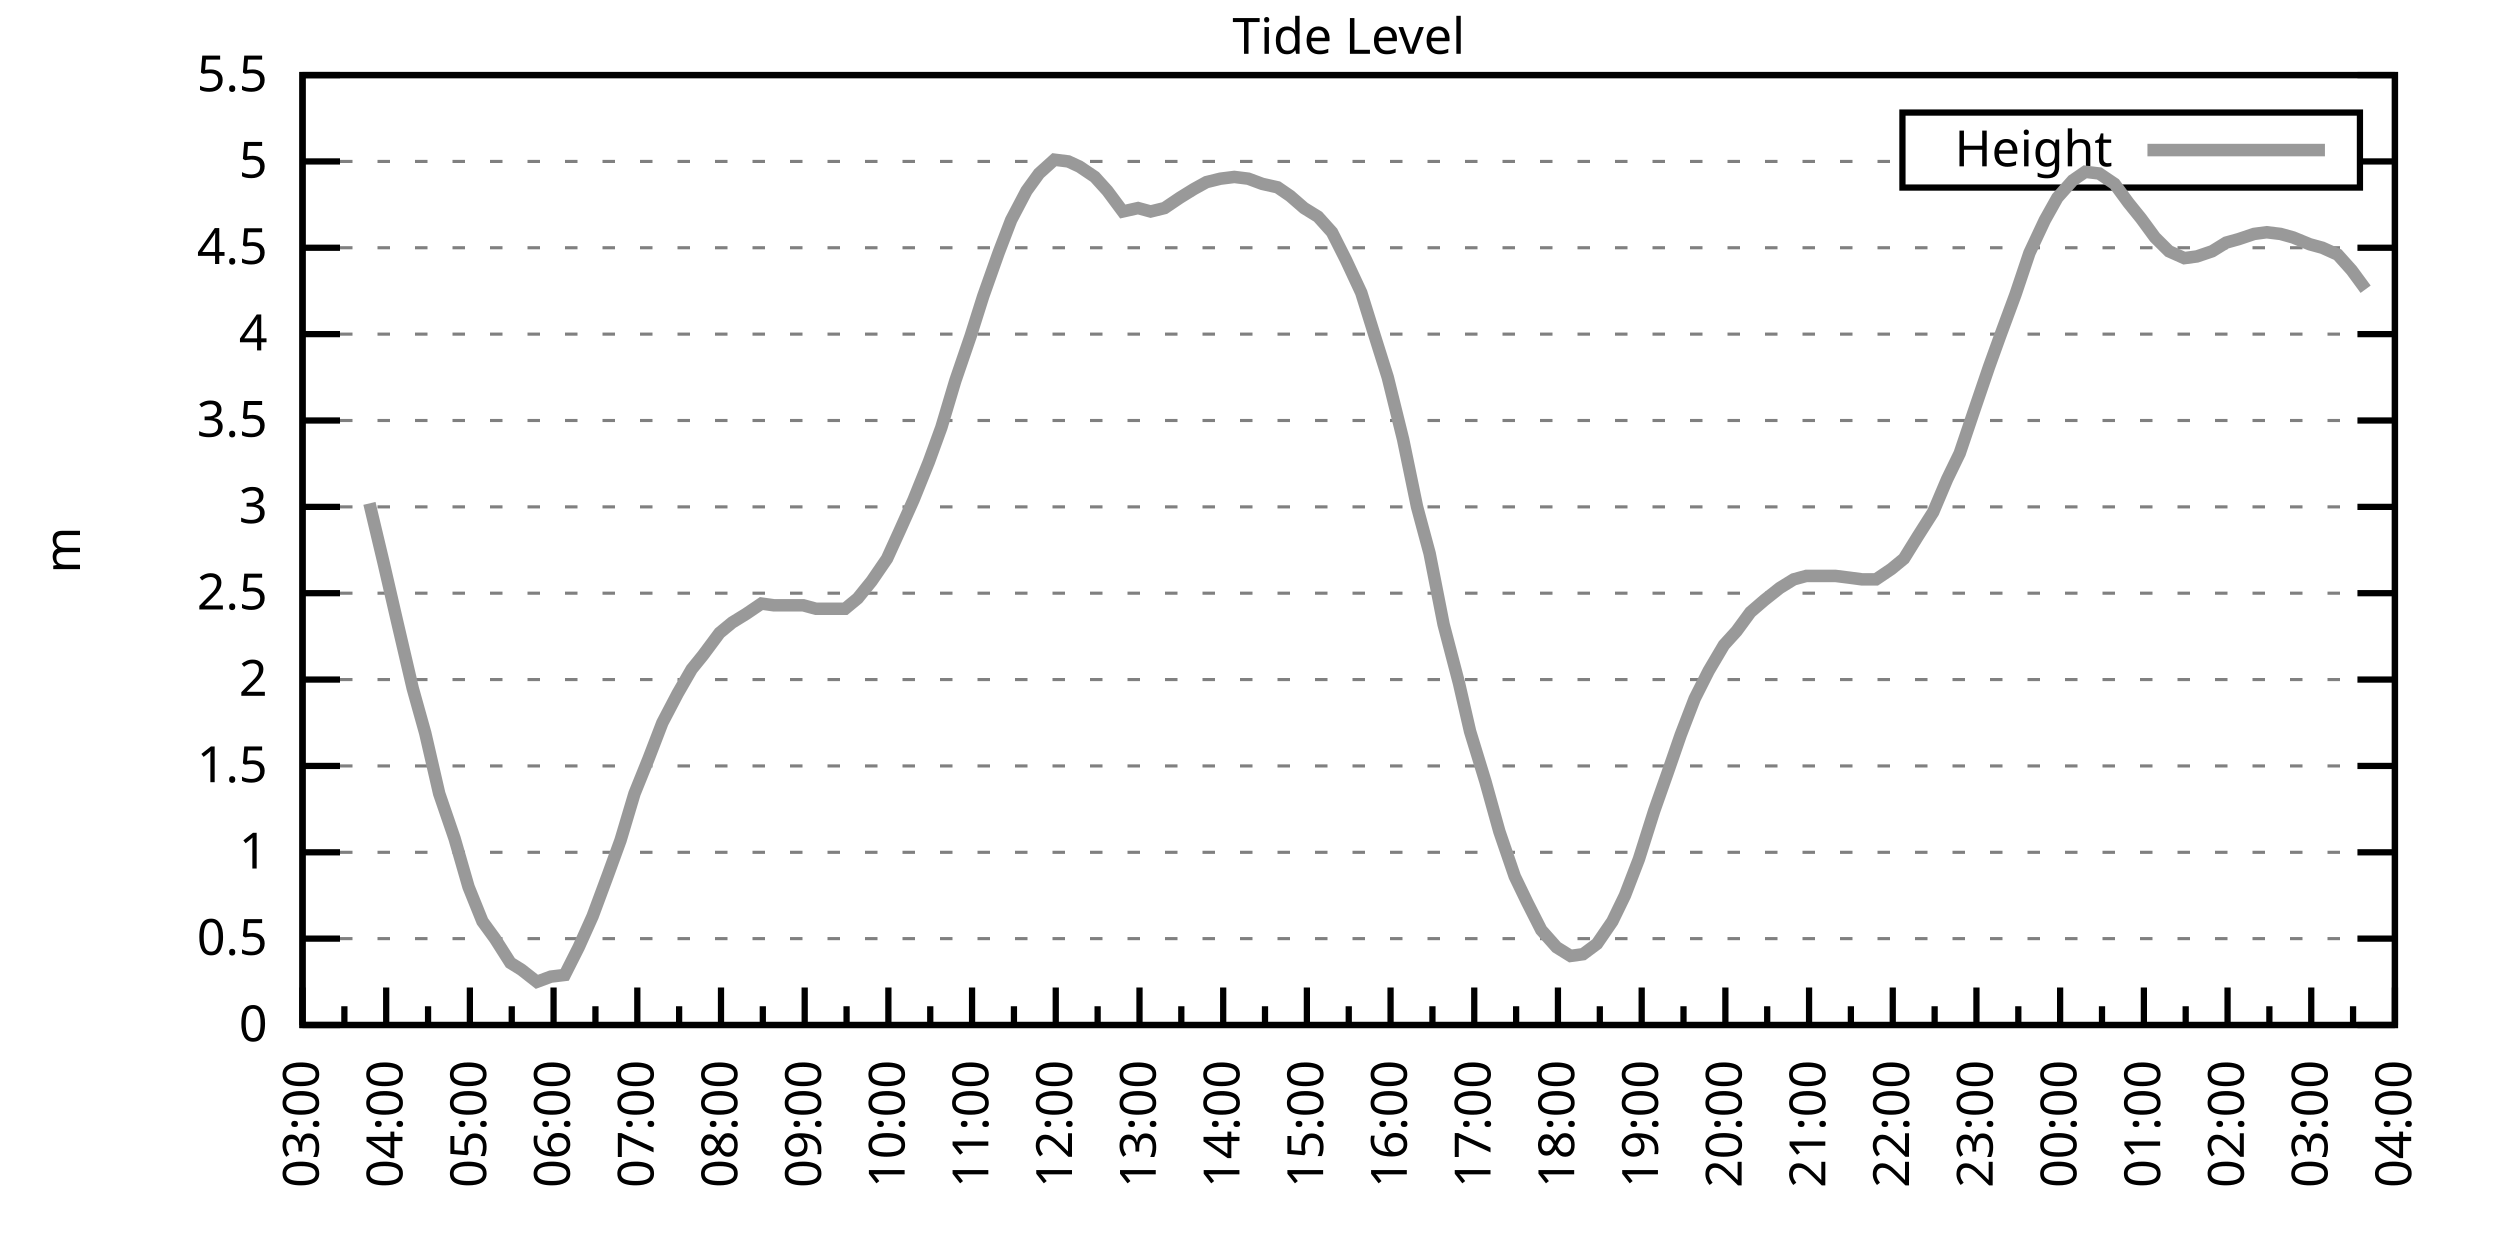
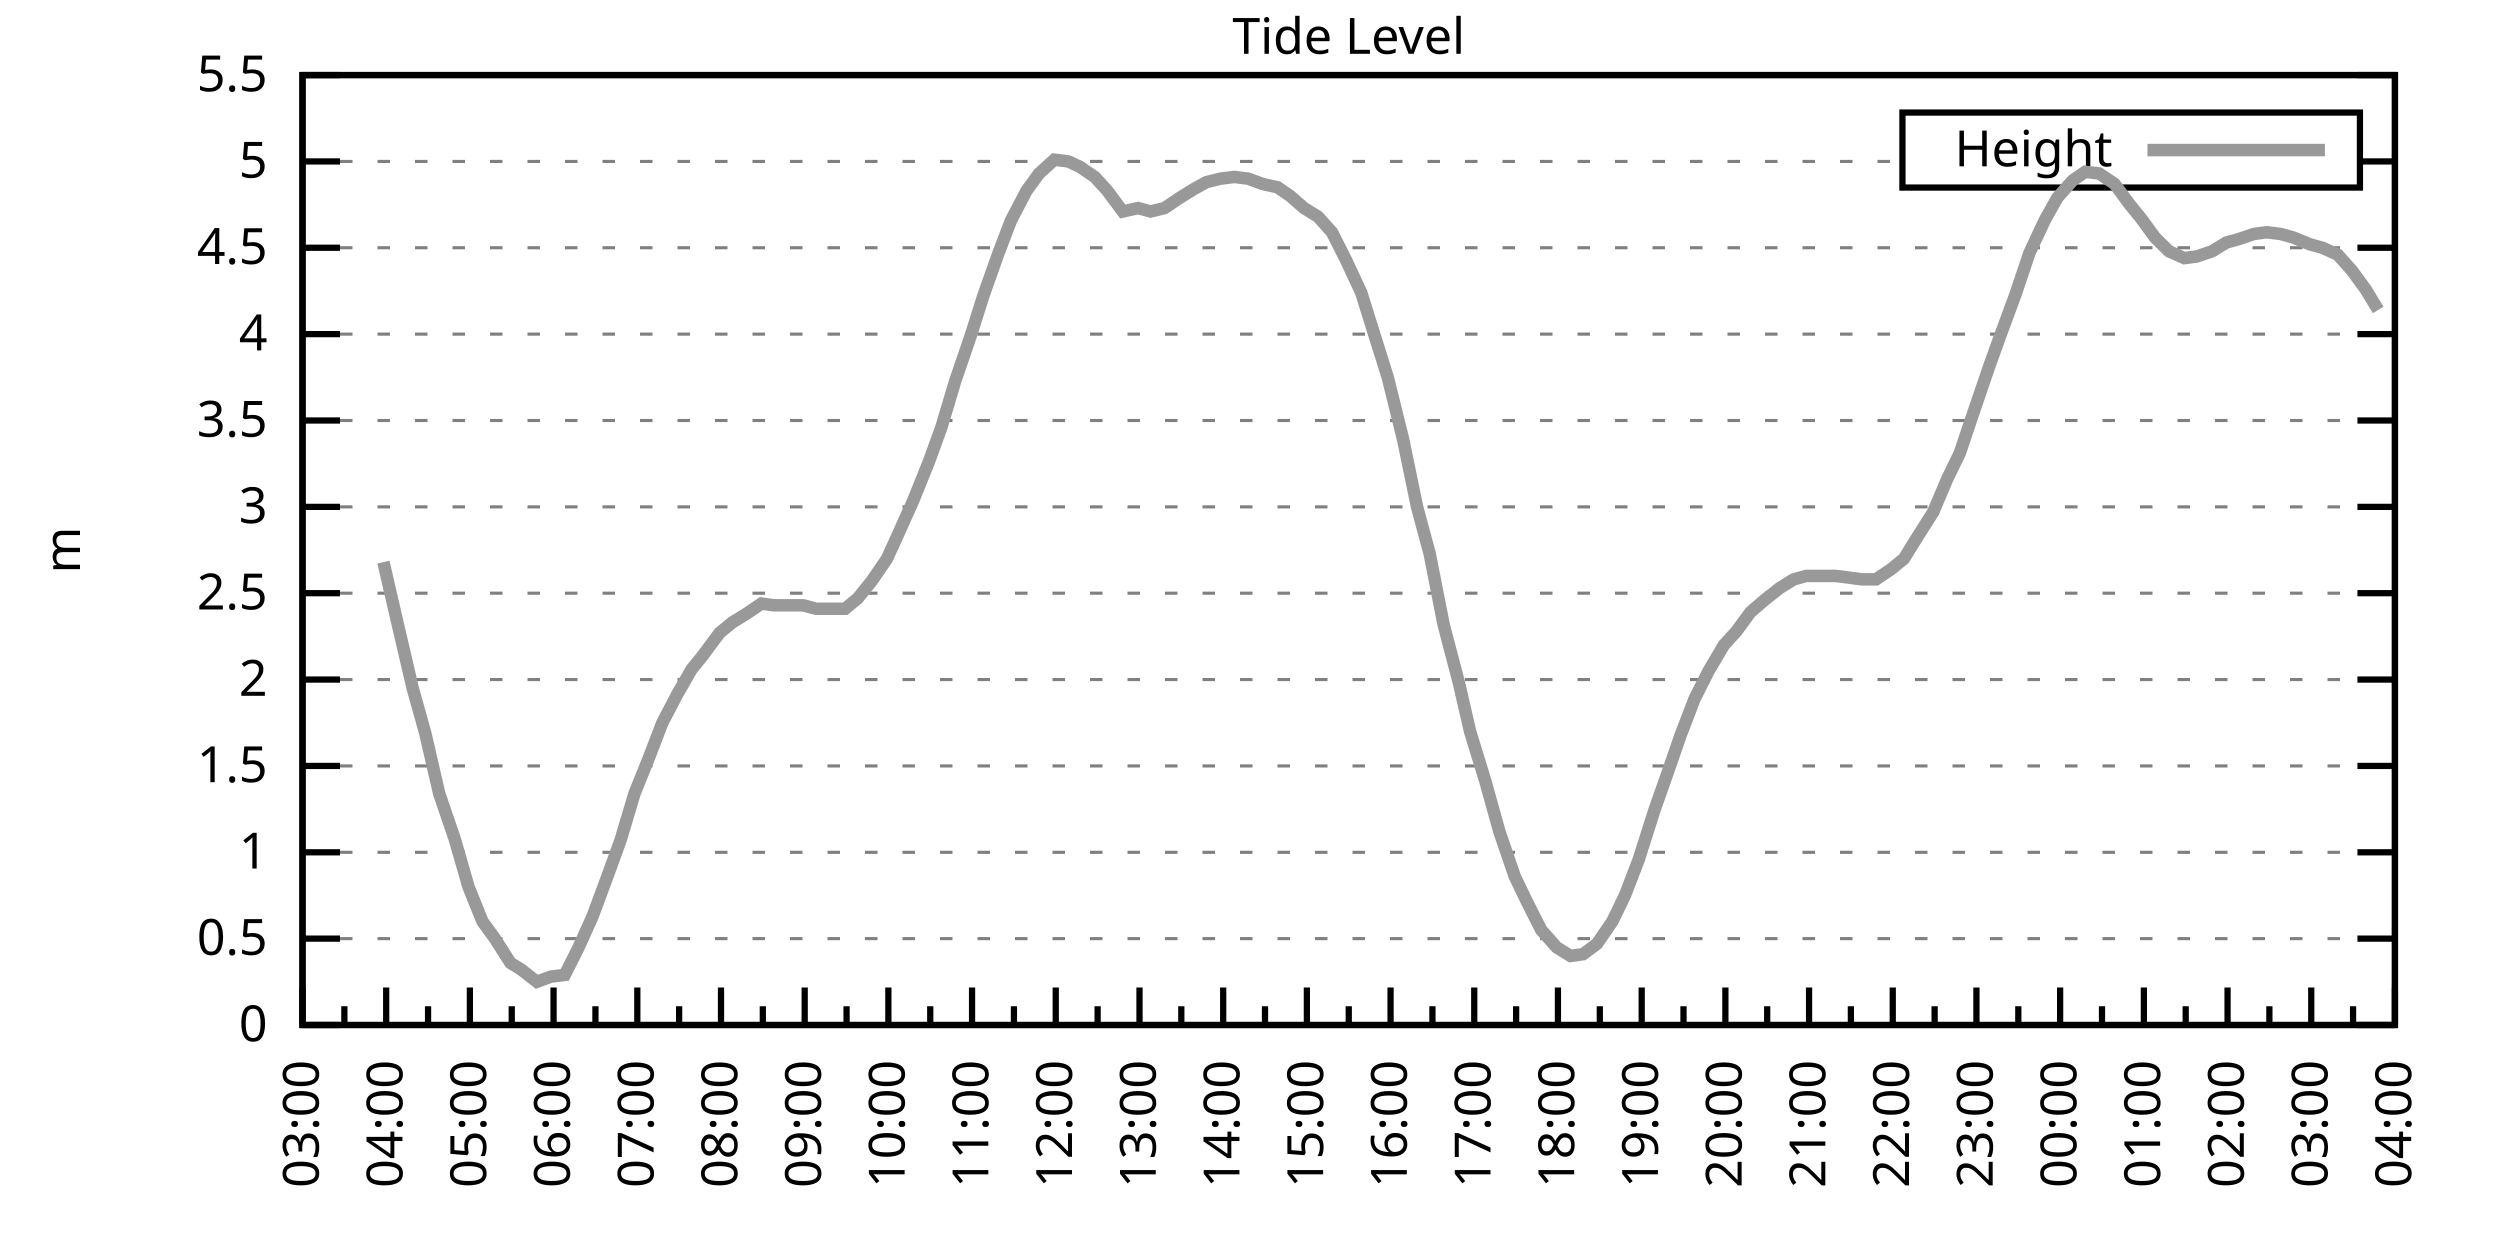
<svg xmlns="http://www.w3.org/2000/svg" xmlns:xlink="http://www.w3.org/1999/xlink" width="400" height="200" viewBox="0 0 400 200">
  <g id="gnuplot_canvas">
    <rect x="0" y="0" width="400" height="200" fill="none" />
    <defs>
      <circle id="gpDot" r="0.5" stroke-width="0.5" stroke="currentColor" />
      <path id="gpPt0" stroke-width="0.333" stroke="currentColor" d="M-1,0 h2 M0,-1 v2" />
      <path id="gpPt1" stroke-width="0.333" stroke="currentColor" d="M-1,-1 L1,1 M1,-1 L-1,1" />
      <path id="gpPt2" stroke-width="0.333" stroke="currentColor" d="M-1,0 L1,0 M0,-1 L0,1 M-1,-1 L1,1 M-1,1 L1,-1" />
      <rect id="gpPt3" stroke-width="0.333" stroke="currentColor" x="-1" y="-1" width="2" height="2" />
      <rect id="gpPt4" stroke-width="0.333" stroke="currentColor" fill="currentColor" x="-1" y="-1" width="2" height="2" />
      <circle id="gpPt5" stroke-width="0.333" stroke="currentColor" cx="0" cy="0" r="1" />
      <use xlink:href="#gpPt5" id="gpPt6" fill="currentColor" stroke="none" />
      <path id="gpPt7" stroke-width="0.333" stroke="currentColor" d="M0,-1.33 L-1.33,0.67 L1.33,0.67 z" />
      <use xlink:href="#gpPt7" id="gpPt8" fill="currentColor" stroke="none" />
      <use xlink:href="#gpPt7" id="gpPt9" stroke="currentColor" transform="rotate(180)" />
      <use xlink:href="#gpPt9" id="gpPt10" fill="currentColor" stroke="none" />
      <use xlink:href="#gpPt3" id="gpPt11" stroke="currentColor" transform="rotate(45)" />
      <use xlink:href="#gpPt11" id="gpPt12" fill="currentColor" stroke="none" />
      <path id="gpPt13" stroke-width="0.333" stroke="currentColor" d="M0,1.330 L1.265,0.411 L0.782,-1.067 L-0.782,-1.076 L-1.265,0.411 z" />
      <use xlink:href="#gpPt13" id="gpPt14" fill="currentColor" stroke="none" />
      <filter id="textbox" filterUnits="objectBoundingBox" x="0" y="0" height="1" width="1">
        <feFlood flood-color="white" flood-opacity="1" result="bgnd" />
        <feComposite in="SourceGraphic" in2="bgnd" operator="atop" />
      </filter>
      <filter id="greybox" filterUnits="objectBoundingBox" x="0" y="0" height="1" width="1">
        <feFlood flood-color="lightgrey" flood-opacity="1" result="grey" />
        <feComposite in="SourceGraphic" in2="grey" operator="atop" />
      </filter>
    </defs>
    <g fill="none" color="white" stroke="currentColor" stroke-width="1.00" stroke-linecap="butt" stroke-linejoin="miter">
</g>
    <g fill="none" color="black" stroke="currentColor" stroke-width="1.00" stroke-linecap="butt" stroke-linejoin="miter">
      <g stroke="none" shape-rendering="crispEdges">
        <polygon fill="rgb(255, 255, 255)" points="48.40,164.00 383.18,164.00 383.18,12.02 48.40,12.02 " />
      </g>
    </g>
    <g fill="none" color="black" stroke="currentColor" stroke-width="1.00" stroke-linecap="butt" stroke-linejoin="miter">
</g>
    <g fill="none" color="black" stroke="black" stroke-width="0.50" stroke-linecap="butt" stroke-linejoin="miter">
</g>
    <g fill="none" color="gray" stroke="currentColor" stroke-width="0.50" stroke-linecap="butt" stroke-linejoin="miter">
      <path stroke="gray" stroke-dasharray="2,4" class="gridline" d="M48.40,164.00 L383.19,164.00  " />
    </g>
    <g fill="none" color="gray" stroke="gray" stroke-width="1.00" stroke-linecap="butt" stroke-linejoin="miter">
</g>
    <g fill="none" color="black" stroke="currentColor" stroke-width="1.00" stroke-linecap="butt" stroke-linejoin="miter">
      <path stroke="black" d="M48.40,164.00 L54.40,164.00 M383.19,164.00 L377.19,164.00  " />
      <g transform="translate(42.80,166.60)" stroke="none" fill="black" font-family="Sans" font-size="8.00" text-anchor="end">
        <text>
          <tspan font-family="Sans"> 0</tspan>
        </text>
      </g>
    </g>
    <g fill="none" color="black" stroke="currentColor" stroke-width="1.00" stroke-linecap="butt" stroke-linejoin="miter">
</g>
    <g fill="none" color="black" stroke="black" stroke-width="0.50" stroke-linecap="butt" stroke-linejoin="miter">
</g>
    <g fill="none" color="gray" stroke="currentColor" stroke-width="0.50" stroke-linecap="butt" stroke-linejoin="miter">
      <path stroke="gray" stroke-dasharray="2,4" class="gridline" d="M48.40,150.18 L383.19,150.18  " />
    </g>
    <g fill="none" color="gray" stroke="gray" stroke-width="1.00" stroke-linecap="butt" stroke-linejoin="miter">
</g>
    <g fill="none" color="black" stroke="currentColor" stroke-width="1.00" stroke-linecap="butt" stroke-linejoin="miter">
      <path stroke="black" d="M48.40,150.18 L54.40,150.18 M383.19,150.18 L377.19,150.18  " />
      <g transform="translate(42.80,152.78)" stroke="none" fill="black" font-family="Sans" font-size="8.00" text-anchor="end">
        <text>
          <tspan font-family="Sans"> 0.5</tspan>
        </text>
      </g>
    </g>
    <g fill="none" color="black" stroke="currentColor" stroke-width="1.00" stroke-linecap="butt" stroke-linejoin="miter">
</g>
    <g fill="none" color="black" stroke="black" stroke-width="0.50" stroke-linecap="butt" stroke-linejoin="miter">
</g>
    <g fill="none" color="gray" stroke="currentColor" stroke-width="0.50" stroke-linecap="butt" stroke-linejoin="miter">
      <path stroke="gray" stroke-dasharray="2,4" class="gridline" d="M48.40,136.37 L383.19,136.37  " />
    </g>
    <g fill="none" color="gray" stroke="gray" stroke-width="1.00" stroke-linecap="butt" stroke-linejoin="miter">
</g>
    <g fill="none" color="black" stroke="currentColor" stroke-width="1.00" stroke-linecap="butt" stroke-linejoin="miter">
      <path stroke="black" d="M48.40,136.37 L54.40,136.37 M383.19,136.37 L377.19,136.37  " />
      <g transform="translate(42.80,138.97)" stroke="none" fill="black" font-family="Sans" font-size="8.00" text-anchor="end">
        <text>
          <tspan font-family="Sans"> 1</tspan>
        </text>
      </g>
    </g>
    <g fill="none" color="black" stroke="currentColor" stroke-width="1.00" stroke-linecap="butt" stroke-linejoin="miter">
</g>
    <g fill="none" color="black" stroke="black" stroke-width="0.50" stroke-linecap="butt" stroke-linejoin="miter">
</g>
    <g fill="none" color="gray" stroke="currentColor" stroke-width="0.50" stroke-linecap="butt" stroke-linejoin="miter">
      <path stroke="gray" stroke-dasharray="2,4" class="gridline" d="M48.40,122.55 L383.19,122.55  " />
    </g>
    <g fill="none" color="gray" stroke="gray" stroke-width="1.00" stroke-linecap="butt" stroke-linejoin="miter">
</g>
    <g fill="none" color="black" stroke="currentColor" stroke-width="1.00" stroke-linecap="butt" stroke-linejoin="miter">
      <path stroke="black" d="M48.40,122.55 L54.40,122.55 M383.19,122.55 L377.19,122.55  " />
      <g transform="translate(42.80,125.15)" stroke="none" fill="black" font-family="Sans" font-size="8.00" text-anchor="end">
        <text>
          <tspan font-family="Sans"> 1.5</tspan>
        </text>
      </g>
    </g>
    <g fill="none" color="black" stroke="currentColor" stroke-width="1.00" stroke-linecap="butt" stroke-linejoin="miter">
</g>
    <g fill="none" color="black" stroke="black" stroke-width="0.50" stroke-linecap="butt" stroke-linejoin="miter">
</g>
    <g fill="none" color="gray" stroke="currentColor" stroke-width="0.50" stroke-linecap="butt" stroke-linejoin="miter">
      <path stroke="gray" stroke-dasharray="2,4" class="gridline" d="M48.40,108.73 L383.19,108.73  " />
    </g>
    <g fill="none" color="gray" stroke="gray" stroke-width="1.00" stroke-linecap="butt" stroke-linejoin="miter">
</g>
    <g fill="none" color="black" stroke="currentColor" stroke-width="1.00" stroke-linecap="butt" stroke-linejoin="miter">
      <path stroke="black" d="M48.40,108.73 L54.40,108.73 M383.19,108.73 L377.19,108.73  " />
      <g transform="translate(42.80,111.33)" stroke="none" fill="black" font-family="Sans" font-size="8.00" text-anchor="end">
        <text>
          <tspan font-family="Sans"> 2</tspan>
        </text>
      </g>
    </g>
    <g fill="none" color="black" stroke="currentColor" stroke-width="1.00" stroke-linecap="butt" stroke-linejoin="miter">
</g>
    <g fill="none" color="black" stroke="black" stroke-width="0.50" stroke-linecap="butt" stroke-linejoin="miter">
</g>
    <g fill="none" color="gray" stroke="currentColor" stroke-width="0.50" stroke-linecap="butt" stroke-linejoin="miter">
      <path stroke="gray" stroke-dasharray="2,4" class="gridline" d="M48.40,94.91 L383.19,94.91  " />
    </g>
    <g fill="none" color="gray" stroke="gray" stroke-width="1.00" stroke-linecap="butt" stroke-linejoin="miter">
</g>
    <g fill="none" color="black" stroke="currentColor" stroke-width="1.00" stroke-linecap="butt" stroke-linejoin="miter">
      <path stroke="black" d="M48.40,94.91 L54.40,94.91 M383.19,94.91 L377.19,94.91  " />
      <g transform="translate(42.80,97.51)" stroke="none" fill="black" font-family="Sans" font-size="8.00" text-anchor="end">
        <text>
          <tspan font-family="Sans"> 2.5</tspan>
        </text>
      </g>
    </g>
    <g fill="none" color="black" stroke="currentColor" stroke-width="1.00" stroke-linecap="butt" stroke-linejoin="miter">
</g>
    <g fill="none" color="black" stroke="black" stroke-width="0.50" stroke-linecap="butt" stroke-linejoin="miter">
</g>
    <g fill="none" color="gray" stroke="currentColor" stroke-width="0.50" stroke-linecap="butt" stroke-linejoin="miter">
      <path stroke="gray" stroke-dasharray="2,4" class="gridline" d="M48.40,81.10 L383.19,81.10  " />
    </g>
    <g fill="none" color="gray" stroke="gray" stroke-width="1.00" stroke-linecap="butt" stroke-linejoin="miter">
</g>
    <g fill="none" color="black" stroke="currentColor" stroke-width="1.00" stroke-linecap="butt" stroke-linejoin="miter">
      <path stroke="black" d="M48.40,81.10 L54.40,81.10 M383.19,81.10 L377.19,81.10  " />
      <g transform="translate(42.80,83.70)" stroke="none" fill="black" font-family="Sans" font-size="8.00" text-anchor="end">
        <text>
          <tspan font-family="Sans"> 3</tspan>
        </text>
      </g>
    </g>
    <g fill="none" color="black" stroke="currentColor" stroke-width="1.00" stroke-linecap="butt" stroke-linejoin="miter">
</g>
    <g fill="none" color="black" stroke="black" stroke-width="0.50" stroke-linecap="butt" stroke-linejoin="miter">
</g>
    <g fill="none" color="gray" stroke="currentColor" stroke-width="0.50" stroke-linecap="butt" stroke-linejoin="miter">
      <path stroke="gray" stroke-dasharray="2,4" class="gridline" d="M48.40,67.28 L383.19,67.28  " />
    </g>
    <g fill="none" color="gray" stroke="gray" stroke-width="1.00" stroke-linecap="butt" stroke-linejoin="miter">
</g>
    <g fill="none" color="black" stroke="currentColor" stroke-width="1.00" stroke-linecap="butt" stroke-linejoin="miter">
      <path stroke="black" d="M48.40,67.28 L54.40,67.28 M383.19,67.28 L377.19,67.28  " />
      <g transform="translate(42.80,69.88)" stroke="none" fill="black" font-family="Sans" font-size="8.00" text-anchor="end">
        <text>
          <tspan font-family="Sans"> 3.5</tspan>
        </text>
      </g>
    </g>
    <g fill="none" color="black" stroke="currentColor" stroke-width="1.00" stroke-linecap="butt" stroke-linejoin="miter">
</g>
    <g fill="none" color="black" stroke="black" stroke-width="0.50" stroke-linecap="butt" stroke-linejoin="miter">
</g>
    <g fill="none" color="gray" stroke="currentColor" stroke-width="0.50" stroke-linecap="butt" stroke-linejoin="miter">
      <path stroke="gray" stroke-dasharray="2,4" class="gridline" d="M48.40,53.46 L383.19,53.46  " />
    </g>
    <g fill="none" color="gray" stroke="gray" stroke-width="1.00" stroke-linecap="butt" stroke-linejoin="miter">
</g>
    <g fill="none" color="black" stroke="currentColor" stroke-width="1.00" stroke-linecap="butt" stroke-linejoin="miter">
      <path stroke="black" d="M48.40,53.46 L54.40,53.46 M383.19,53.46 L377.19,53.46  " />
      <g transform="translate(42.80,56.06)" stroke="none" fill="black" font-family="Sans" font-size="8.00" text-anchor="end">
        <text>
          <tspan font-family="Sans"> 4</tspan>
        </text>
      </g>
    </g>
    <g fill="none" color="black" stroke="currentColor" stroke-width="1.00" stroke-linecap="butt" stroke-linejoin="miter">
</g>
    <g fill="none" color="black" stroke="black" stroke-width="0.50" stroke-linecap="butt" stroke-linejoin="miter">
</g>
    <g fill="none" color="gray" stroke="currentColor" stroke-width="0.50" stroke-linecap="butt" stroke-linejoin="miter">
      <path stroke="gray" stroke-dasharray="2,4" class="gridline" d="M48.40,39.64 L383.19,39.64  " />
    </g>
    <g fill="none" color="gray" stroke="gray" stroke-width="1.00" stroke-linecap="butt" stroke-linejoin="miter">
</g>
    <g fill="none" color="black" stroke="currentColor" stroke-width="1.00" stroke-linecap="butt" stroke-linejoin="miter">
      <path stroke="black" d="M48.40,39.64 L54.40,39.64 M383.19,39.64 L377.19,39.64  " />
      <g transform="translate(42.80,42.24)" stroke="none" fill="black" font-family="Sans" font-size="8.00" text-anchor="end">
        <text>
          <tspan font-family="Sans"> 4.5</tspan>
        </text>
      </g>
    </g>
    <g fill="none" color="black" stroke="currentColor" stroke-width="1.00" stroke-linecap="butt" stroke-linejoin="miter">
</g>
    <g fill="none" color="black" stroke="black" stroke-width="0.50" stroke-linecap="butt" stroke-linejoin="miter">
</g>
    <g fill="none" color="gray" stroke="currentColor" stroke-width="0.50" stroke-linecap="butt" stroke-linejoin="miter">
      <path stroke="gray" stroke-dasharray="2,4" class="gridline" d="M48.40,25.83 L304.39,25.83 M377.59,25.83 L383.19,25.83  " />
    </g>
    <g fill="none" color="gray" stroke="gray" stroke-width="1.00" stroke-linecap="butt" stroke-linejoin="miter">
</g>
    <g fill="none" color="black" stroke="currentColor" stroke-width="1.00" stroke-linecap="butt" stroke-linejoin="miter">
      <path stroke="black" d="M48.40,25.83 L54.40,25.83 M383.19,25.83 L377.19,25.83  " />
      <g transform="translate(42.80,28.43)" stroke="none" fill="black" font-family="Sans" font-size="8.00" text-anchor="end">
        <text>
          <tspan font-family="Sans"> 5</tspan>
        </text>
      </g>
    </g>
    <g fill="none" color="black" stroke="currentColor" stroke-width="1.00" stroke-linecap="butt" stroke-linejoin="miter">
</g>
    <g fill="none" color="black" stroke="black" stroke-width="0.50" stroke-linecap="butt" stroke-linejoin="miter">
</g>
    <g fill="none" color="gray" stroke="currentColor" stroke-width="0.50" stroke-linecap="butt" stroke-linejoin="miter">
      <path stroke="gray" stroke-dasharray="2,4" class="gridline" d="M48.40,12.01 L383.19,12.01  " />
    </g>
    <g fill="none" color="gray" stroke="gray" stroke-width="1.00" stroke-linecap="butt" stroke-linejoin="miter">
</g>
    <g fill="none" color="black" stroke="currentColor" stroke-width="1.00" stroke-linecap="butt" stroke-linejoin="miter">
      <path stroke="black" d="M48.40,12.01 L54.40,12.01 M383.19,12.01 L377.19,12.01  " />
      <g transform="translate(42.80,14.61)" stroke="none" fill="black" font-family="Sans" font-size="8.00" text-anchor="end">
        <text>
          <tspan font-family="Sans"> 5.5</tspan>
        </text>
      </g>
    </g>
    <g fill="none" color="black" stroke="currentColor" stroke-width="1.00" stroke-linecap="butt" stroke-linejoin="miter">
      <path stroke="black" d="M48.40,164.00 L48.40,158.00  " />
      <g transform="translate(51.00,169.60) rotate(270)" stroke="none" fill="black" font-family="Sans" font-size="8.00" text-anchor="end">
        <text>
          <tspan font-family="Sans">03:00</tspan>
        </text>
      </g>
    </g>
    <g fill="none" color="black" stroke="currentColor" stroke-width="1.00" stroke-linecap="butt" stroke-linejoin="miter">
      <path stroke="black" d="M55.10,164.00 L55.10,161.00 M61.79,164.00 L61.79,158.00  " />
      <g transform="translate(64.39,169.60) rotate(270)" stroke="none" fill="black" font-family="Sans" font-size="8.00" text-anchor="end">
        <text>
          <tspan font-family="Sans">04:00</tspan>
        </text>
      </g>
    </g>
    <g fill="none" color="black" stroke="currentColor" stroke-width="1.00" stroke-linecap="butt" stroke-linejoin="miter">
      <path stroke="black" d="M68.49,164.00 L68.49,161.00 M75.18,164.00 L75.18,158.00  " />
      <g transform="translate(77.78,169.60) rotate(270)" stroke="none" fill="black" font-family="Sans" font-size="8.00" text-anchor="end">
        <text>
          <tspan font-family="Sans">05:00</tspan>
        </text>
      </g>
    </g>
    <g fill="none" color="black" stroke="currentColor" stroke-width="1.00" stroke-linecap="butt" stroke-linejoin="miter">
      <path stroke="black" d="M81.88,164.00 L81.88,161.00 M88.57,164.00 L88.57,158.00  " />
      <g transform="translate(91.17,169.60) rotate(270)" stroke="none" fill="black" font-family="Sans" font-size="8.00" text-anchor="end">
        <text>
          <tspan font-family="Sans">06:00</tspan>
        </text>
      </g>
    </g>
    <g fill="none" color="black" stroke="currentColor" stroke-width="1.00" stroke-linecap="butt" stroke-linejoin="miter">
      <path stroke="black" d="M95.27,164.00 L95.27,161.00 M101.97,164.00 L101.97,158.00  " />
      <g transform="translate(104.57,169.60) rotate(270)" stroke="none" fill="black" font-family="Sans" font-size="8.00" text-anchor="end">
        <text>
          <tspan font-family="Sans">07:00</tspan>
        </text>
      </g>
    </g>
    <g fill="none" color="black" stroke="currentColor" stroke-width="1.00" stroke-linecap="butt" stroke-linejoin="miter">
      <path stroke="black" d="M108.66,164.00 L108.66,161.00 M115.36,164.00 L115.36,158.00  " />
      <g transform="translate(117.96,169.60) rotate(270)" stroke="none" fill="black" font-family="Sans" font-size="8.00" text-anchor="end">
        <text>
          <tspan font-family="Sans">08:00</tspan>
        </text>
      </g>
    </g>
    <g fill="none" color="black" stroke="currentColor" stroke-width="1.00" stroke-linecap="butt" stroke-linejoin="miter">
      <path stroke="black" d="M122.05,164.00 L122.05,161.00 M128.75,164.00 L128.75,158.00  " />
      <g transform="translate(131.35,169.60) rotate(270)" stroke="none" fill="black" font-family="Sans" font-size="8.00" text-anchor="end">
        <text>
          <tspan font-family="Sans">09:00</tspan>
        </text>
      </g>
    </g>
    <g fill="none" color="black" stroke="currentColor" stroke-width="1.00" stroke-linecap="butt" stroke-linejoin="miter">
      <path stroke="black" d="M135.45,164.00 L135.45,161.00 M142.14,164.00 L142.14,158.00  " />
      <g transform="translate(144.74,169.60) rotate(270)" stroke="none" fill="black" font-family="Sans" font-size="8.00" text-anchor="end">
        <text>
          <tspan font-family="Sans">10:00</tspan>
        </text>
      </g>
    </g>
    <g fill="none" color="black" stroke="currentColor" stroke-width="1.00" stroke-linecap="butt" stroke-linejoin="miter">
      <path stroke="black" d="M148.84,164.00 L148.84,161.00 M155.53,164.00 L155.53,158.00  " />
      <g transform="translate(158.13,169.60) rotate(270)" stroke="none" fill="black" font-family="Sans" font-size="8.00" text-anchor="end">
        <text>
          <tspan font-family="Sans">11:00</tspan>
        </text>
      </g>
    </g>
    <g fill="none" color="black" stroke="currentColor" stroke-width="1.00" stroke-linecap="butt" stroke-linejoin="miter">
      <path stroke="black" d="M162.23,164.00 L162.23,161.00 M168.92,164.00 L168.92,158.00  " />
      <g transform="translate(171.52,169.60) rotate(270)" stroke="none" fill="black" font-family="Sans" font-size="8.00" text-anchor="end">
        <text>
          <tspan font-family="Sans">12:00</tspan>
        </text>
      </g>
    </g>
    <g fill="none" color="black" stroke="currentColor" stroke-width="1.00" stroke-linecap="butt" stroke-linejoin="miter">
      <path stroke="black" d="M175.62,164.00 L175.62,161.00 M182.32,164.00 L182.32,158.00  " />
      <g transform="translate(184.92,169.60) rotate(270)" stroke="none" fill="black" font-family="Sans" font-size="8.00" text-anchor="end">
        <text>
          <tspan font-family="Sans">13:00</tspan>
        </text>
      </g>
    </g>
    <g fill="none" color="black" stroke="currentColor" stroke-width="1.00" stroke-linecap="butt" stroke-linejoin="miter">
      <path stroke="black" d="M189.01,164.00 L189.01,161.00 M195.71,164.00 L195.71,158.00  " />
      <g transform="translate(198.31,169.60) rotate(270)" stroke="none" fill="black" font-family="Sans" font-size="8.00" text-anchor="end">
        <text>
          <tspan font-family="Sans">14:00</tspan>
        </text>
      </g>
    </g>
    <g fill="none" color="black" stroke="currentColor" stroke-width="1.00" stroke-linecap="butt" stroke-linejoin="miter">
      <path stroke="black" d="M202.40,164.00 L202.40,161.00 M209.10,164.00 L209.10,158.00  " />
      <g transform="translate(211.70,169.60) rotate(270)" stroke="none" fill="black" font-family="Sans" font-size="8.00" text-anchor="end">
        <text>
          <tspan font-family="Sans">15:00</tspan>
        </text>
      </g>
    </g>
    <g fill="none" color="black" stroke="currentColor" stroke-width="1.00" stroke-linecap="butt" stroke-linejoin="miter">
      <path stroke="black" d="M215.80,164.00 L215.80,161.00 M222.49,164.00 L222.49,158.00  " />
      <g transform="translate(225.09,169.60) rotate(270)" stroke="none" fill="black" font-family="Sans" font-size="8.00" text-anchor="end">
        <text>
          <tspan font-family="Sans">16:00</tspan>
        </text>
      </g>
    </g>
    <g fill="none" color="black" stroke="currentColor" stroke-width="1.00" stroke-linecap="butt" stroke-linejoin="miter">
      <path stroke="black" d="M229.19,164.00 L229.19,161.00 M235.88,164.00 L235.88,158.00  " />
      <g transform="translate(238.48,169.60) rotate(270)" stroke="none" fill="black" font-family="Sans" font-size="8.00" text-anchor="end">
        <text>
          <tspan font-family="Sans">17:00</tspan>
        </text>
      </g>
    </g>
    <g fill="none" color="black" stroke="currentColor" stroke-width="1.00" stroke-linecap="butt" stroke-linejoin="miter">
      <path stroke="black" d="M242.58,164.00 L242.58,161.00 M249.27,164.00 L249.27,158.00  " />
      <g transform="translate(251.87,169.60) rotate(270)" stroke="none" fill="black" font-family="Sans" font-size="8.00" text-anchor="end">
        <text>
          <tspan font-family="Sans">18:00</tspan>
        </text>
      </g>
    </g>
    <g fill="none" color="black" stroke="currentColor" stroke-width="1.00" stroke-linecap="butt" stroke-linejoin="miter">
      <path stroke="black" d="M255.97,164.00 L255.97,161.00 M262.67,164.00 L262.67,158.00  " />
      <g transform="translate(265.27,169.60) rotate(270)" stroke="none" fill="black" font-family="Sans" font-size="8.00" text-anchor="end">
        <text>
          <tspan font-family="Sans">19:00</tspan>
        </text>
      </g>
    </g>
    <g fill="none" color="black" stroke="currentColor" stroke-width="1.00" stroke-linecap="butt" stroke-linejoin="miter">
      <path stroke="black" d="M269.36,164.00 L269.36,161.00 M276.06,164.00 L276.06,158.00  " />
      <g transform="translate(278.66,169.60) rotate(270)" stroke="none" fill="black" font-family="Sans" font-size="8.00" text-anchor="end">
        <text>
          <tspan font-family="Sans">20:00</tspan>
        </text>
      </g>
    </g>
    <g fill="none" color="black" stroke="currentColor" stroke-width="1.00" stroke-linecap="butt" stroke-linejoin="miter">
      <path stroke="black" d="M282.75,164.00 L282.75,161.00 M289.45,164.00 L289.45,158.00  " />
      <g transform="translate(292.05,169.60) rotate(270)" stroke="none" fill="black" font-family="Sans" font-size="8.00" text-anchor="end">
        <text>
          <tspan font-family="Sans">21:00</tspan>
        </text>
      </g>
    </g>
    <g fill="none" color="black" stroke="currentColor" stroke-width="1.00" stroke-linecap="butt" stroke-linejoin="miter">
      <path stroke="black" d="M296.14,164.00 L296.14,161.00 M302.84,164.00 L302.84,158.00  " />
      <g transform="translate(305.44,169.60) rotate(270)" stroke="none" fill="black" font-family="Sans" font-size="8.00" text-anchor="end">
        <text>
          <tspan font-family="Sans">22:00</tspan>
        </text>
      </g>
    </g>
    <g fill="none" color="black" stroke="currentColor" stroke-width="1.00" stroke-linecap="butt" stroke-linejoin="miter">
      <path stroke="black" d="M309.54,164.00 L309.54,161.00 M316.23,164.00 L316.23,158.00  " />
      <g transform="translate(318.83,169.60) rotate(270)" stroke="none" fill="black" font-family="Sans" font-size="8.00" text-anchor="end">
        <text>
          <tspan font-family="Sans">23:00</tspan>
        </text>
      </g>
    </g>
    <g fill="none" color="black" stroke="currentColor" stroke-width="1.00" stroke-linecap="butt" stroke-linejoin="miter">
      <path stroke="black" d="M322.93,164.00 L322.93,161.00 M329.62,164.00 L329.62,158.00  " />
      <g transform="translate(332.22,169.60) rotate(270)" stroke="none" fill="black" font-family="Sans" font-size="8.00" text-anchor="end">
        <text>
          <tspan font-family="Sans">00:00</tspan>
        </text>
      </g>
    </g>
    <g fill="none" color="black" stroke="currentColor" stroke-width="1.00" stroke-linecap="butt" stroke-linejoin="miter">
      <path stroke="black" d="M336.32,164.00 L336.32,161.00 M343.02,164.00 L343.02,158.00  " />
      <g transform="translate(345.62,169.60) rotate(270)" stroke="none" fill="black" font-family="Sans" font-size="8.00" text-anchor="end">
        <text>
          <tspan font-family="Sans">01:00</tspan>
        </text>
      </g>
    </g>
    <g fill="none" color="black" stroke="currentColor" stroke-width="1.00" stroke-linecap="butt" stroke-linejoin="miter">
      <path stroke="black" d="M349.71,164.00 L349.71,161.00 M356.41,164.00 L356.41,158.00  " />
      <g transform="translate(359.01,169.60) rotate(270)" stroke="none" fill="black" font-family="Sans" font-size="8.00" text-anchor="end">
        <text>
          <tspan font-family="Sans">02:00</tspan>
        </text>
      </g>
    </g>
    <g fill="none" color="black" stroke="currentColor" stroke-width="1.00" stroke-linecap="butt" stroke-linejoin="miter">
      <path stroke="black" d="M363.10,164.00 L363.10,161.00 M369.80,164.00 L369.80,158.00  " />
      <g transform="translate(372.40,169.60) rotate(270)" stroke="none" fill="black" font-family="Sans" font-size="8.00" text-anchor="end">
        <text>
          <tspan font-family="Sans">03:00</tspan>
        </text>
      </g>
    </g>
    <g fill="none" color="black" stroke="currentColor" stroke-width="1.00" stroke-linecap="butt" stroke-linejoin="miter">
      <path stroke="black" d="M376.49,164.00 L376.49,161.00 M383.19,164.00 L383.19,158.00  " />
      <g transform="translate(385.79,169.60) rotate(270)" stroke="none" fill="black" font-family="Sans" font-size="8.00" text-anchor="end">
        <text>
          <tspan font-family="Sans">04:00</tspan>
        </text>
      </g>
    </g>
    <g fill="none" color="black" stroke="currentColor" stroke-width="1.00" stroke-linecap="butt" stroke-linejoin="miter">
</g>
    <g fill="none" color="black" stroke="currentColor" stroke-width="1.00" stroke-linecap="butt" stroke-linejoin="miter">
      <path stroke="black" d="M48.40,12.01 L48.40,164.00 L383.19,164.00 L383.19,12.01 L48.40,12.01 Z  " />
    </g>
    <g fill="none" color="black" stroke="currentColor" stroke-width="1.00" stroke-linecap="butt" stroke-linejoin="miter">
      <g transform="translate(12.80,88.01) rotate(270)" stroke="none" fill="black" font-family="Sans" font-size="8.00" text-anchor="middle">
        <text>
          <tspan font-family="Sans">m</tspan>
        </text>
      </g>
    </g>
    <g fill="none" color="black" stroke="currentColor" stroke-width="1.00" stroke-linecap="butt" stroke-linejoin="miter">
</g>
    <g fill="none" color="black" stroke="currentColor" stroke-width="1.00" stroke-linecap="butt" stroke-linejoin="miter">
      <path stroke="black" d="M304.39,30.01 L304.39,18.01 L377.59,18.01 L377.59,30.01 L304.39,30.01 Z  " />
    </g>
    <g id="Tide_level_plot_1">
      <g fill="none" color="white" stroke="black" stroke-width="2.00" stroke-linecap="butt" stroke-linejoin="miter">
</g>
      <g fill="none" color="black" stroke="currentColor" stroke-width="2.00" stroke-linecap="butt" stroke-linejoin="miter">
        <g transform="translate(337.99,26.61)" stroke="none" fill="black" font-family="Sans" font-size="8.00" text-anchor="end">
          <text>
            <tspan font-family="Sans">Height</tspan>
          </text>
        </g>
      </g>
      <g fill="none" color="black" stroke="currentColor" stroke-width="2.00" stroke-linecap="butt" stroke-linejoin="miter">
-         <path stroke="rgb(153, 153, 153)" d="M343.59,24.01 L371.99,24.01 M59.11,80.54 L61.35,89.94 L63.58,99.61 L66.03,110.11 L68.04,117.30 L70.27,126.97   L72.73,134.15 L74.96,141.89 L77.19,147.42 L79.20,150.18 L81.66,154.05 L83.44,155.16 L85.90,157.09 L88.13,156.26   L90.36,155.99 L92.59,151.56 L94.82,146.59 L97.28,139.96 L99.29,134.43 L101.52,126.97 L103.75,121.44 L105.98,115.64   L108.44,110.94 L110.67,107.07 L112.46,104.86 L115.13,101.27 L117.14,99.61 L119.38,98.23 L121.83,96.57 L123.84,96.85   L126.29,96.85 L128.53,96.85 L130.54,97.40 L132.77,97.40 L135.22,97.40 L137.23,95.74 L139.46,92.98 L141.92,89.39   L143.93,84.97 L146.16,79.99 L148.61,73.91 L150.62,68.38 L152.85,60.92 L155.31,53.74 L157.32,47.38 L159.77,40.47   L161.78,35.22 L164.24,30.53 L166.25,27.76 L168.70,25.55 L170.93,25.83 L172.72,26.66 L175.17,28.31 L177.18,30.53   L179.64,33.84 L182.09,33.29 L184.10,33.84 L186.33,33.29 L188.79,31.63 L191.02,30.25 L193.03,29.14 L195.26,28.59   L197.49,28.31 L199.73,28.59 L201.96,29.42 L204.41,29.97 L206.42,31.35 L208.65,33.29 L210.88,34.67 L213.12,37.16   L215.35,41.58 L217.80,46.83 L220.04,54.01 L222.04,60.37 L224.50,70.32 L226.73,81.10 L228.74,88.56 L230.97,99.89   L233.43,109.28 L235.21,117.02 L237.67,125.04 L239.90,133.05 L242.36,140.23 L244.36,144.38 L246.60,148.80 L249.05,151.56   L251.28,152.95 L253.29,152.67 L255.52,151.01 L257.98,147.42 L259.99,143.27 L262.22,137.47 L264.67,129.73 L266.91,123.38   L268.92,117.57 L271.15,111.77 L273.38,107.35 L275.83,103.20 L277.84,100.99 L280.07,97.95 L282.31,96.02 L284.76,94.08   L286.99,92.70 L289.00,92.15 L291.23,92.15 L293.69,92.15 L295.92,92.43 L297.93,92.70 L300.16,92.70 L302.62,91.04   L304.63,89.39 L306.86,85.79 L309.31,81.93 L311.54,76.67 L313.55,72.53 L315.79,65.90 L318.24,58.71 L320.03,53.74   L322.48,47.11 L324.71,40.47 L327.17,35.22 L329.18,31.63 L331.63,28.87 L333.64,27.49 L335.87,27.76 L338.33,29.42   L340.56,32.46 L342.57,34.95 L344.80,37.99 L347.03,40.20 L349.49,41.30 L351.50,41.03 L353.95,40.20 L356.18,38.82   L358.19,38.26 L360.65,37.43 L362.66,37.16 L364.89,37.43 L366.90,37.99 L369.58,39.09 L371.58,39.64 L374.04,40.75   L376.27,43.24 L378.50,46.28  " />
+         <path stroke="rgb(153, 153, 153)" d="M343.59,24.01 L371.99,24.01 M61.35,89.94 L63.58,99.61 L66.03,110.11 L68.04,117.30 L70.27,126.97 L72.73,134.15   L74.96,141.89 L77.19,147.42 L79.20,150.18 L81.66,154.05 L83.44,155.16 L85.90,157.09 L88.13,156.26 L90.36,155.99   L92.59,151.56 L94.82,146.59 L97.28,139.96 L99.29,134.43 L101.52,126.97 L103.75,121.44 L105.98,115.64 L108.44,110.94   L110.67,107.07 L112.46,104.86 L115.13,101.27 L117.14,99.61 L119.38,98.23 L121.83,96.57 L123.84,96.85 L126.29,96.85   L128.53,96.85 L130.54,97.40 L132.77,97.40 L135.22,97.40 L137.23,95.74 L139.46,92.98 L141.92,89.39 L143.93,84.97   L146.16,79.99 L148.61,73.91 L150.62,68.38 L152.85,60.92 L155.31,53.74 L157.32,47.38 L159.77,40.47 L161.78,35.22   L164.24,30.53 L166.25,27.76 L168.70,25.55 L170.93,25.83 L172.72,26.66 L175.17,28.31 L177.18,30.53 L179.64,33.84   L182.09,33.29 L184.10,33.84 L186.33,33.29 L188.79,31.63 L191.02,30.25 L193.03,29.14 L195.26,28.59 L197.49,28.31   L199.73,28.59 L201.96,29.42 L204.41,29.97 L206.42,31.35 L208.65,33.29 L210.88,34.67 L213.12,37.16 L215.35,41.58   L217.80,46.83 L220.04,54.01 L222.04,60.37 L224.50,70.32 L226.73,81.10 L228.74,88.56 L230.97,99.89 L233.43,109.28   L235.21,117.02 L237.67,125.04 L239.90,133.05 L242.36,140.23 L244.36,144.38 L246.60,148.80 L249.05,151.56 L251.28,152.95   L253.29,152.67 L255.52,151.01 L257.98,147.42 L259.99,143.27 L262.22,137.47 L264.67,129.73 L266.91,123.38 L268.92,117.57   L271.15,111.77 L273.38,107.35 L275.83,103.20 L277.84,100.99 L280.07,97.95 L282.31,96.02 L284.76,94.08 L286.99,92.70   L289.00,92.15 L291.23,92.15 L293.69,92.15 L295.92,92.43 L297.93,92.70 L300.16,92.70 L302.62,91.04 L304.63,89.39   L306.86,85.79 L309.31,81.93 L311.54,76.67 L313.55,72.53 L315.79,65.90 L318.24,58.71 L320.03,53.74 L322.48,47.11   L324.71,40.47 L327.17,35.22 L329.18,31.63 L331.63,28.87 L333.64,27.49 L335.87,27.76 L338.33,29.42 L340.56,32.46   L342.57,34.95 L344.80,37.99 L347.03,40.20 L349.49,41.30 L351.50,41.03 L353.95,40.20 L356.18,38.82 L358.19,38.26   L360.65,37.43 L362.66,37.16 L364.89,37.43 L366.90,37.99 L369.58,39.09 L371.58,39.64 L374.04,40.75 L376.27,43.24   L378.50,46.28 L380.51,49.59  " />
      </g>
    </g>
    <g fill="none" color="black" stroke="currentColor" stroke-width="2.00" stroke-linecap="butt" stroke-linejoin="miter">
</g>
    <g fill="none" color="black" stroke="black" stroke-width="1.00" stroke-linecap="butt" stroke-linejoin="miter">
</g>
    <g fill="none" color="black" stroke="currentColor" stroke-width="1.00" stroke-linecap="butt" stroke-linejoin="miter">
      <path stroke="black" d="M48.40,12.01 L48.40,164.00 L383.19,164.00 L383.19,12.01 L48.40,12.01 Z  " />
    </g>
    <g fill="none" color="black" stroke="currentColor" stroke-width="1.00" stroke-linecap="butt" stroke-linejoin="miter">
      <g transform="translate(215.79,8.61)" stroke="none" fill="black" font-family="Sans" font-size="8.00" text-anchor="middle">
        <text>
          <tspan font-family="Sans">Tide Level</tspan>
        </text>
      </g>
    </g>
    <g fill="none" color="black" stroke="currentColor" stroke-width="1.00" stroke-linecap="butt" stroke-linejoin="miter">
</g>
  </g>
</svg>
